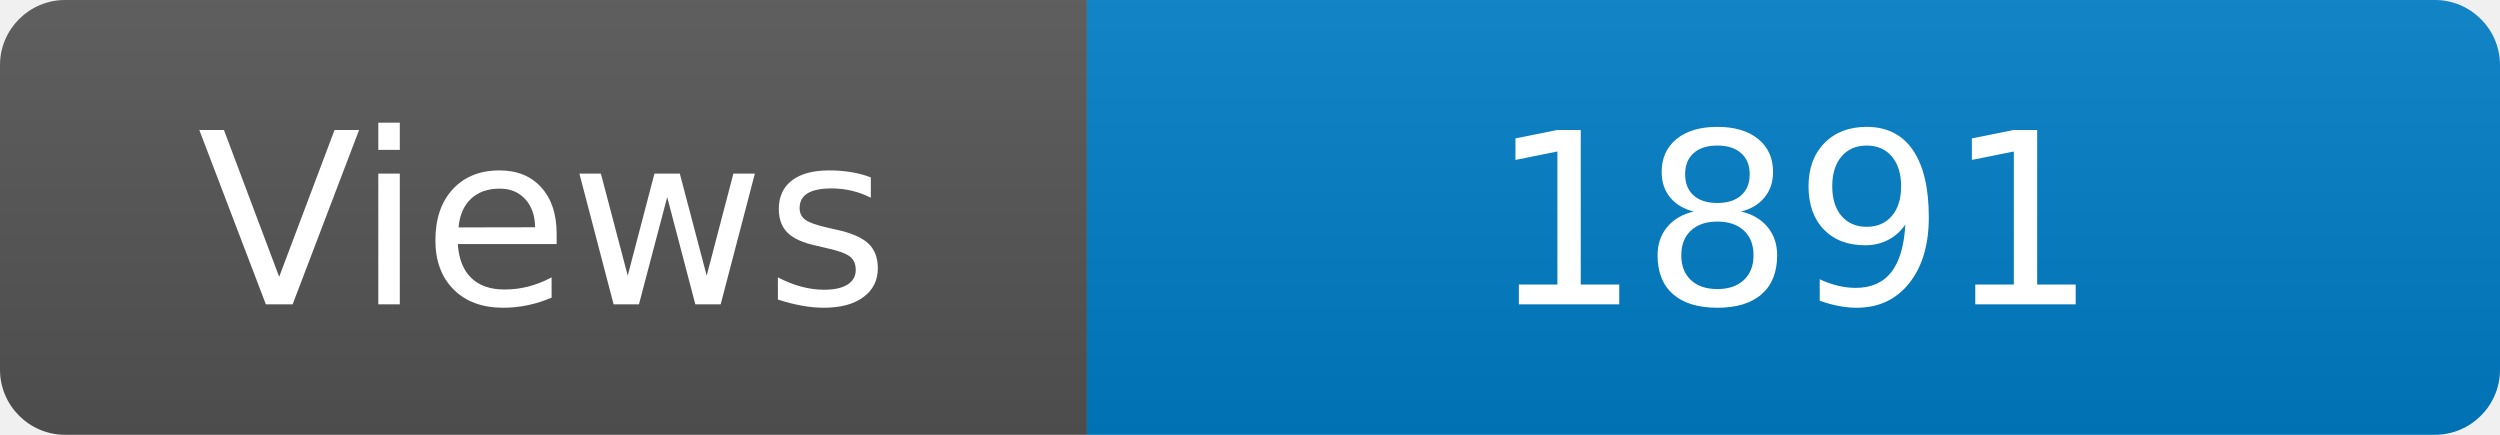
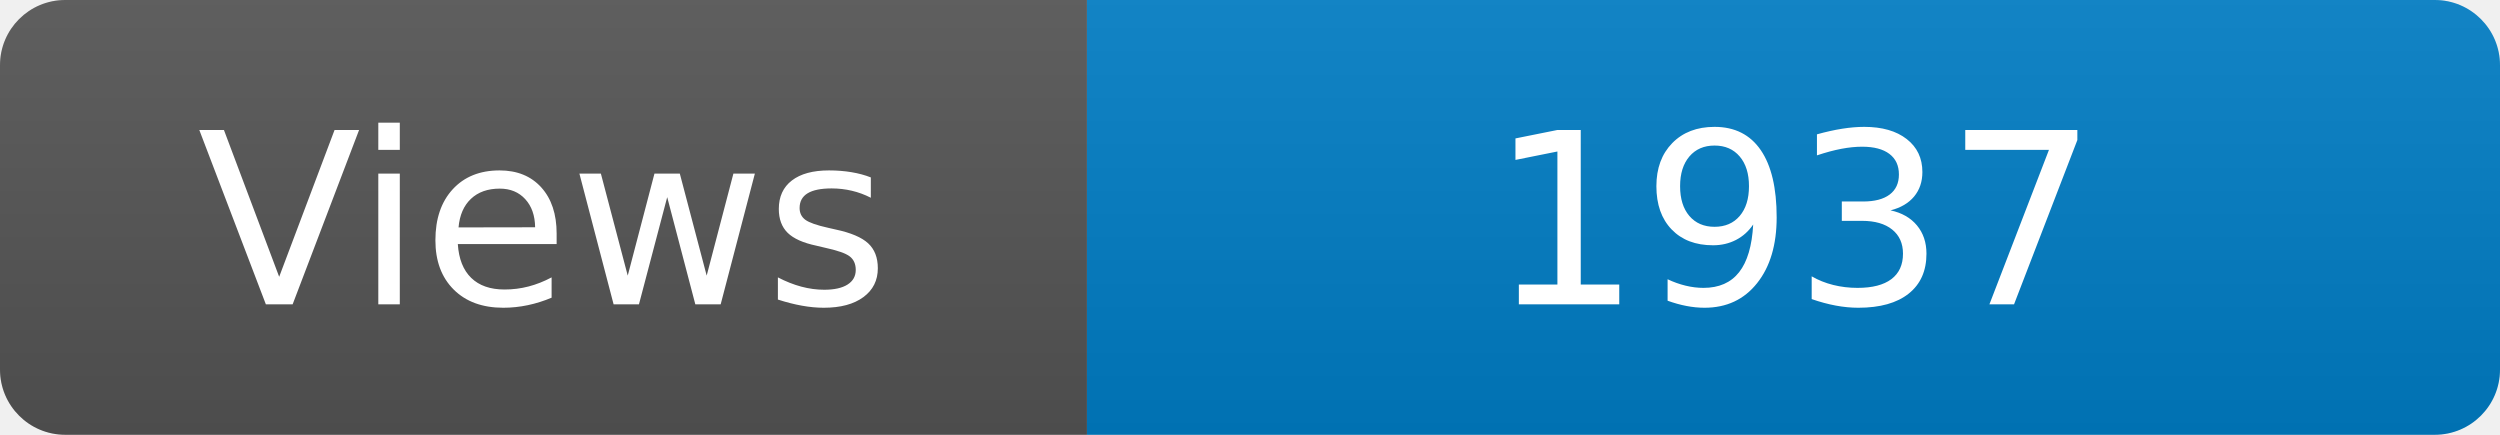
<svg xmlns="http://www.w3.org/2000/svg" width="115" height="20" role="img" aria-label="Maintained?: yes">
  <linearGradient id="s" x2="0" y2="100%">
    <stop offset="0" stop-color="#bbb" stop-opacity=".1" />
    <stop offset="1" stop-opacity=".1" />
  </linearGradient>
  <clipPath id="r">
    <rect width="115" height="20" rx="3" fill="#fff" />
  </clipPath>
  <g clip-path="url(#r)">
    <rect width="50" height="20" fill="#555" />
    <rect x="50" width="160" height="20" fill="#007ec6" />
    <rect width="115" height="20" fill="url(#s)" />
  </g>
  <g fill="#fff" text-anchor="middle" font-family="Verdana,Geneva,DejaVu Sans,sans-serif" font-size="110">
    <text x="250" y="140" transform="scale(.1)" fill="#fff">Views</text>
-     <text x="825" y="140" transform="scale(.1)" fill="#fff">1891</text>
+     <text x="825" y="140" transform="scale(.1)" fill="#fff">1937</text>
  </g>
</svg>
